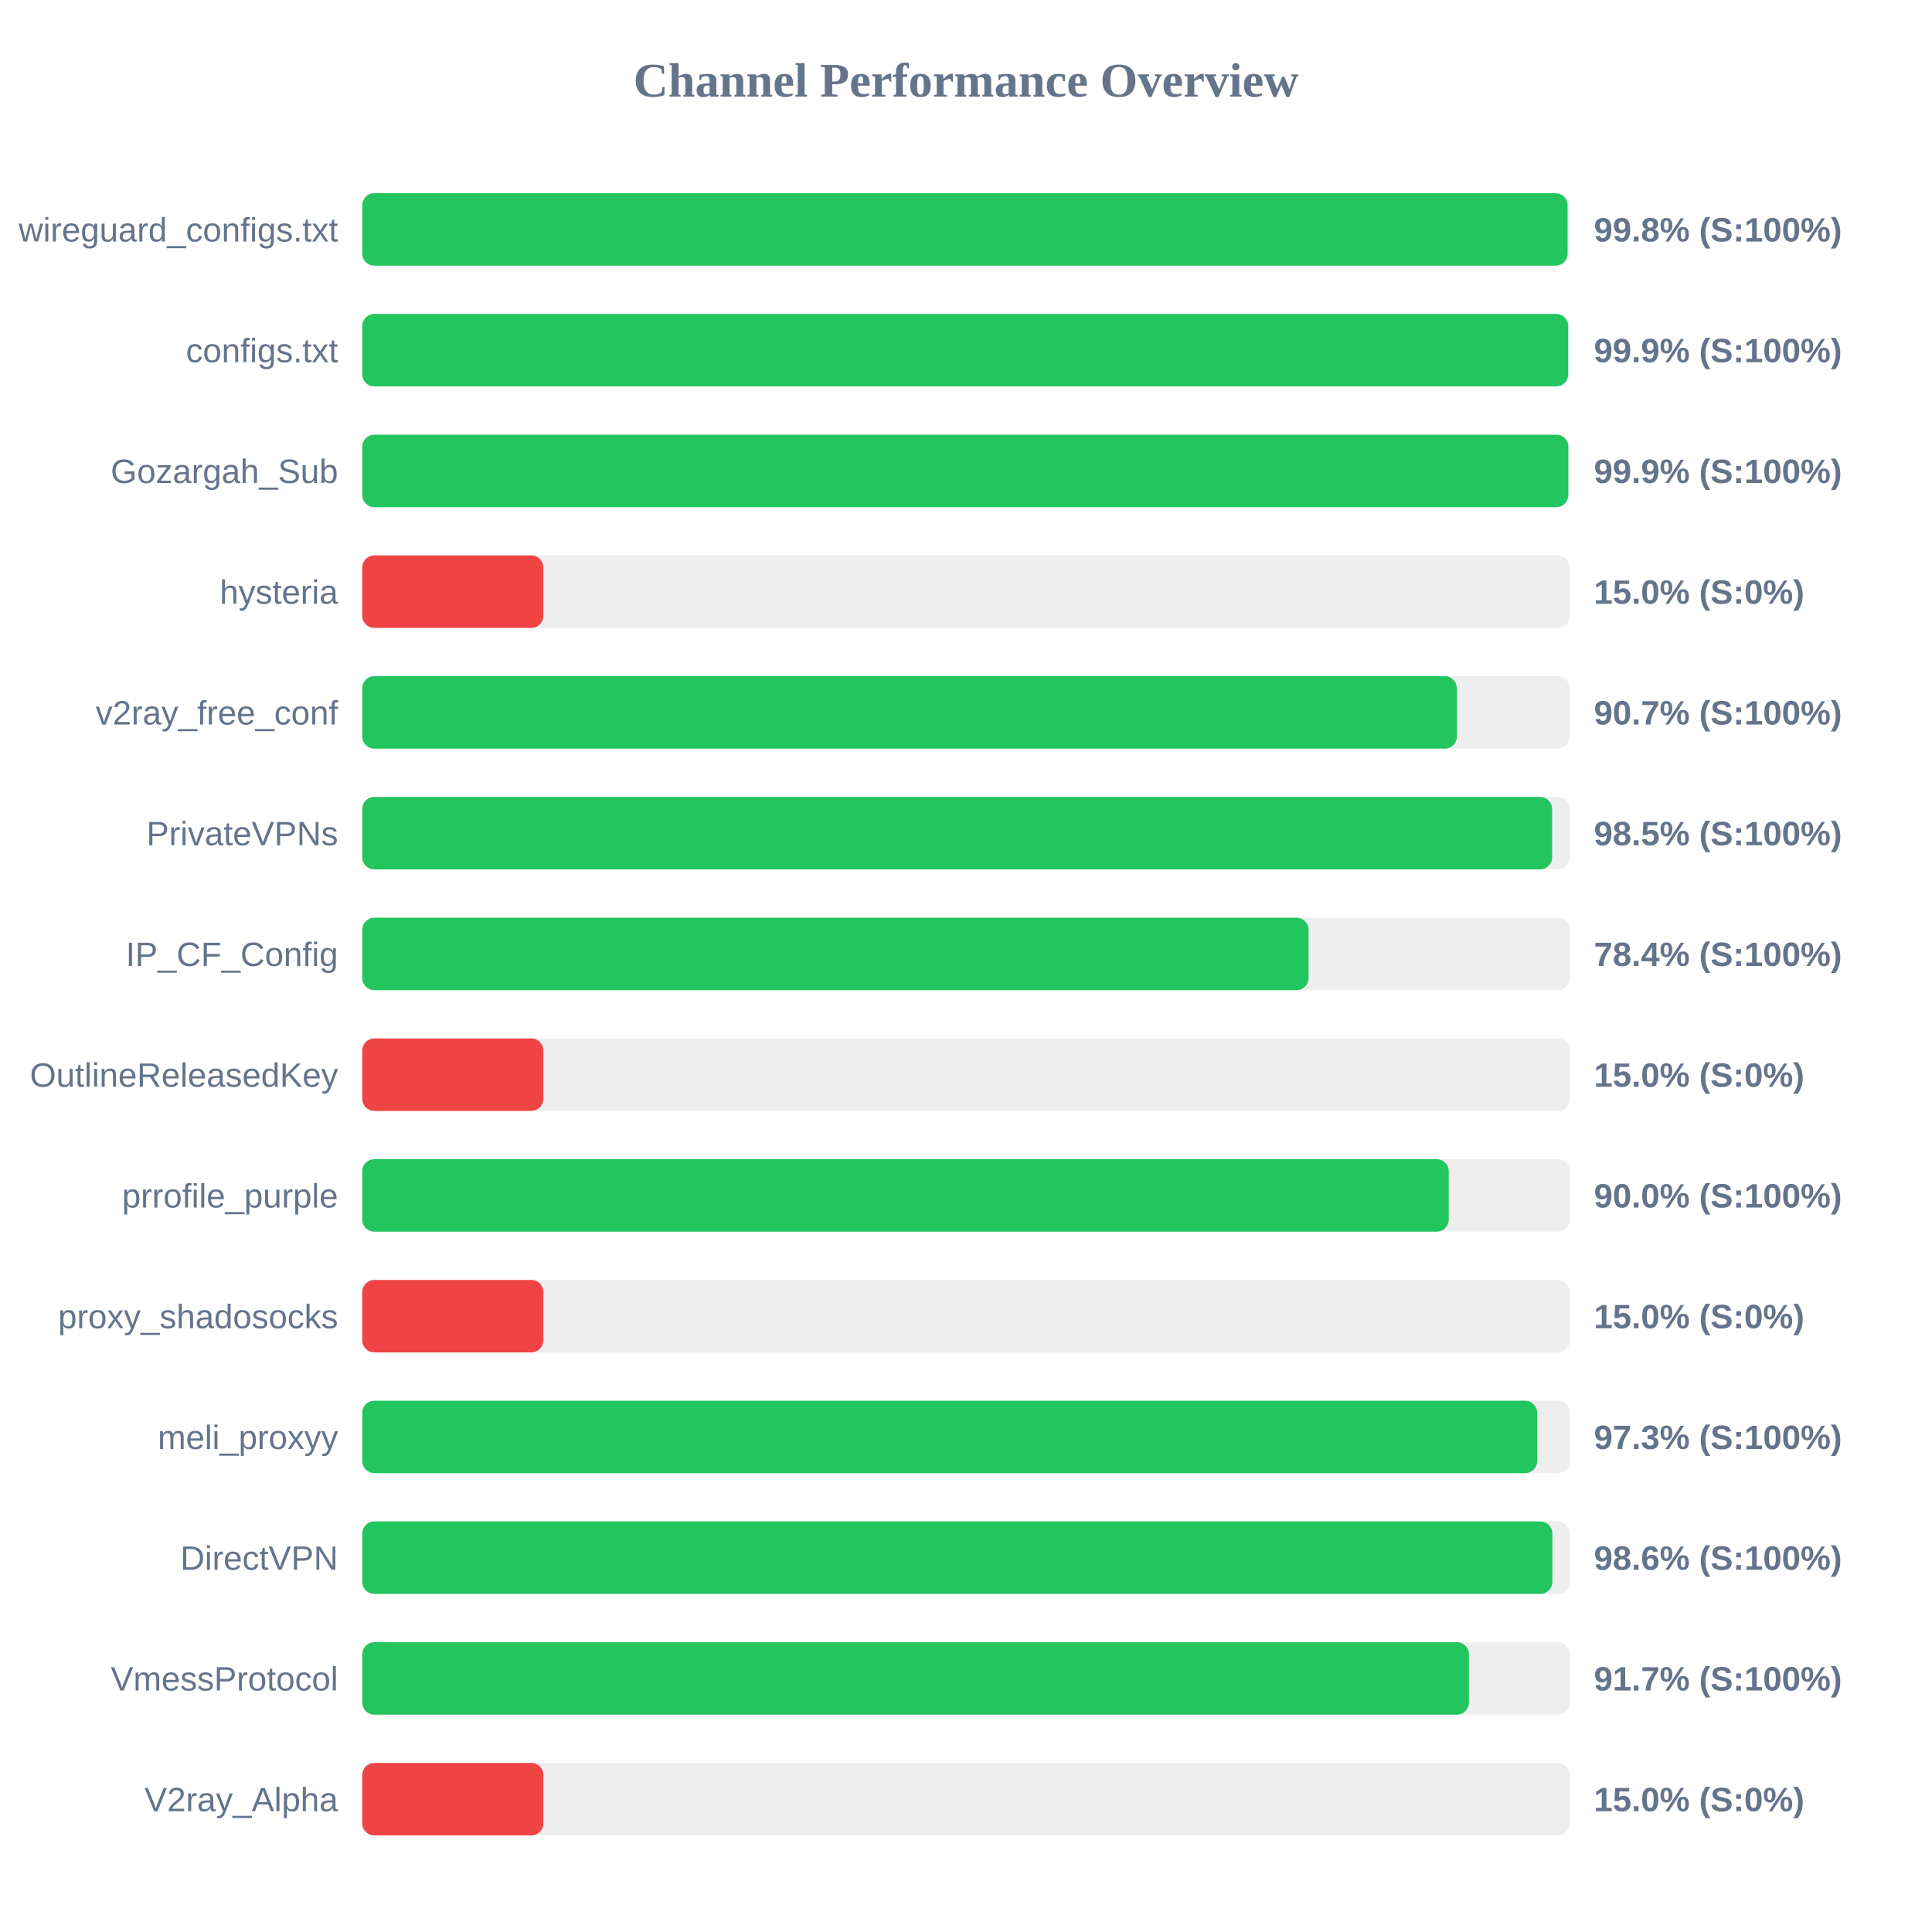
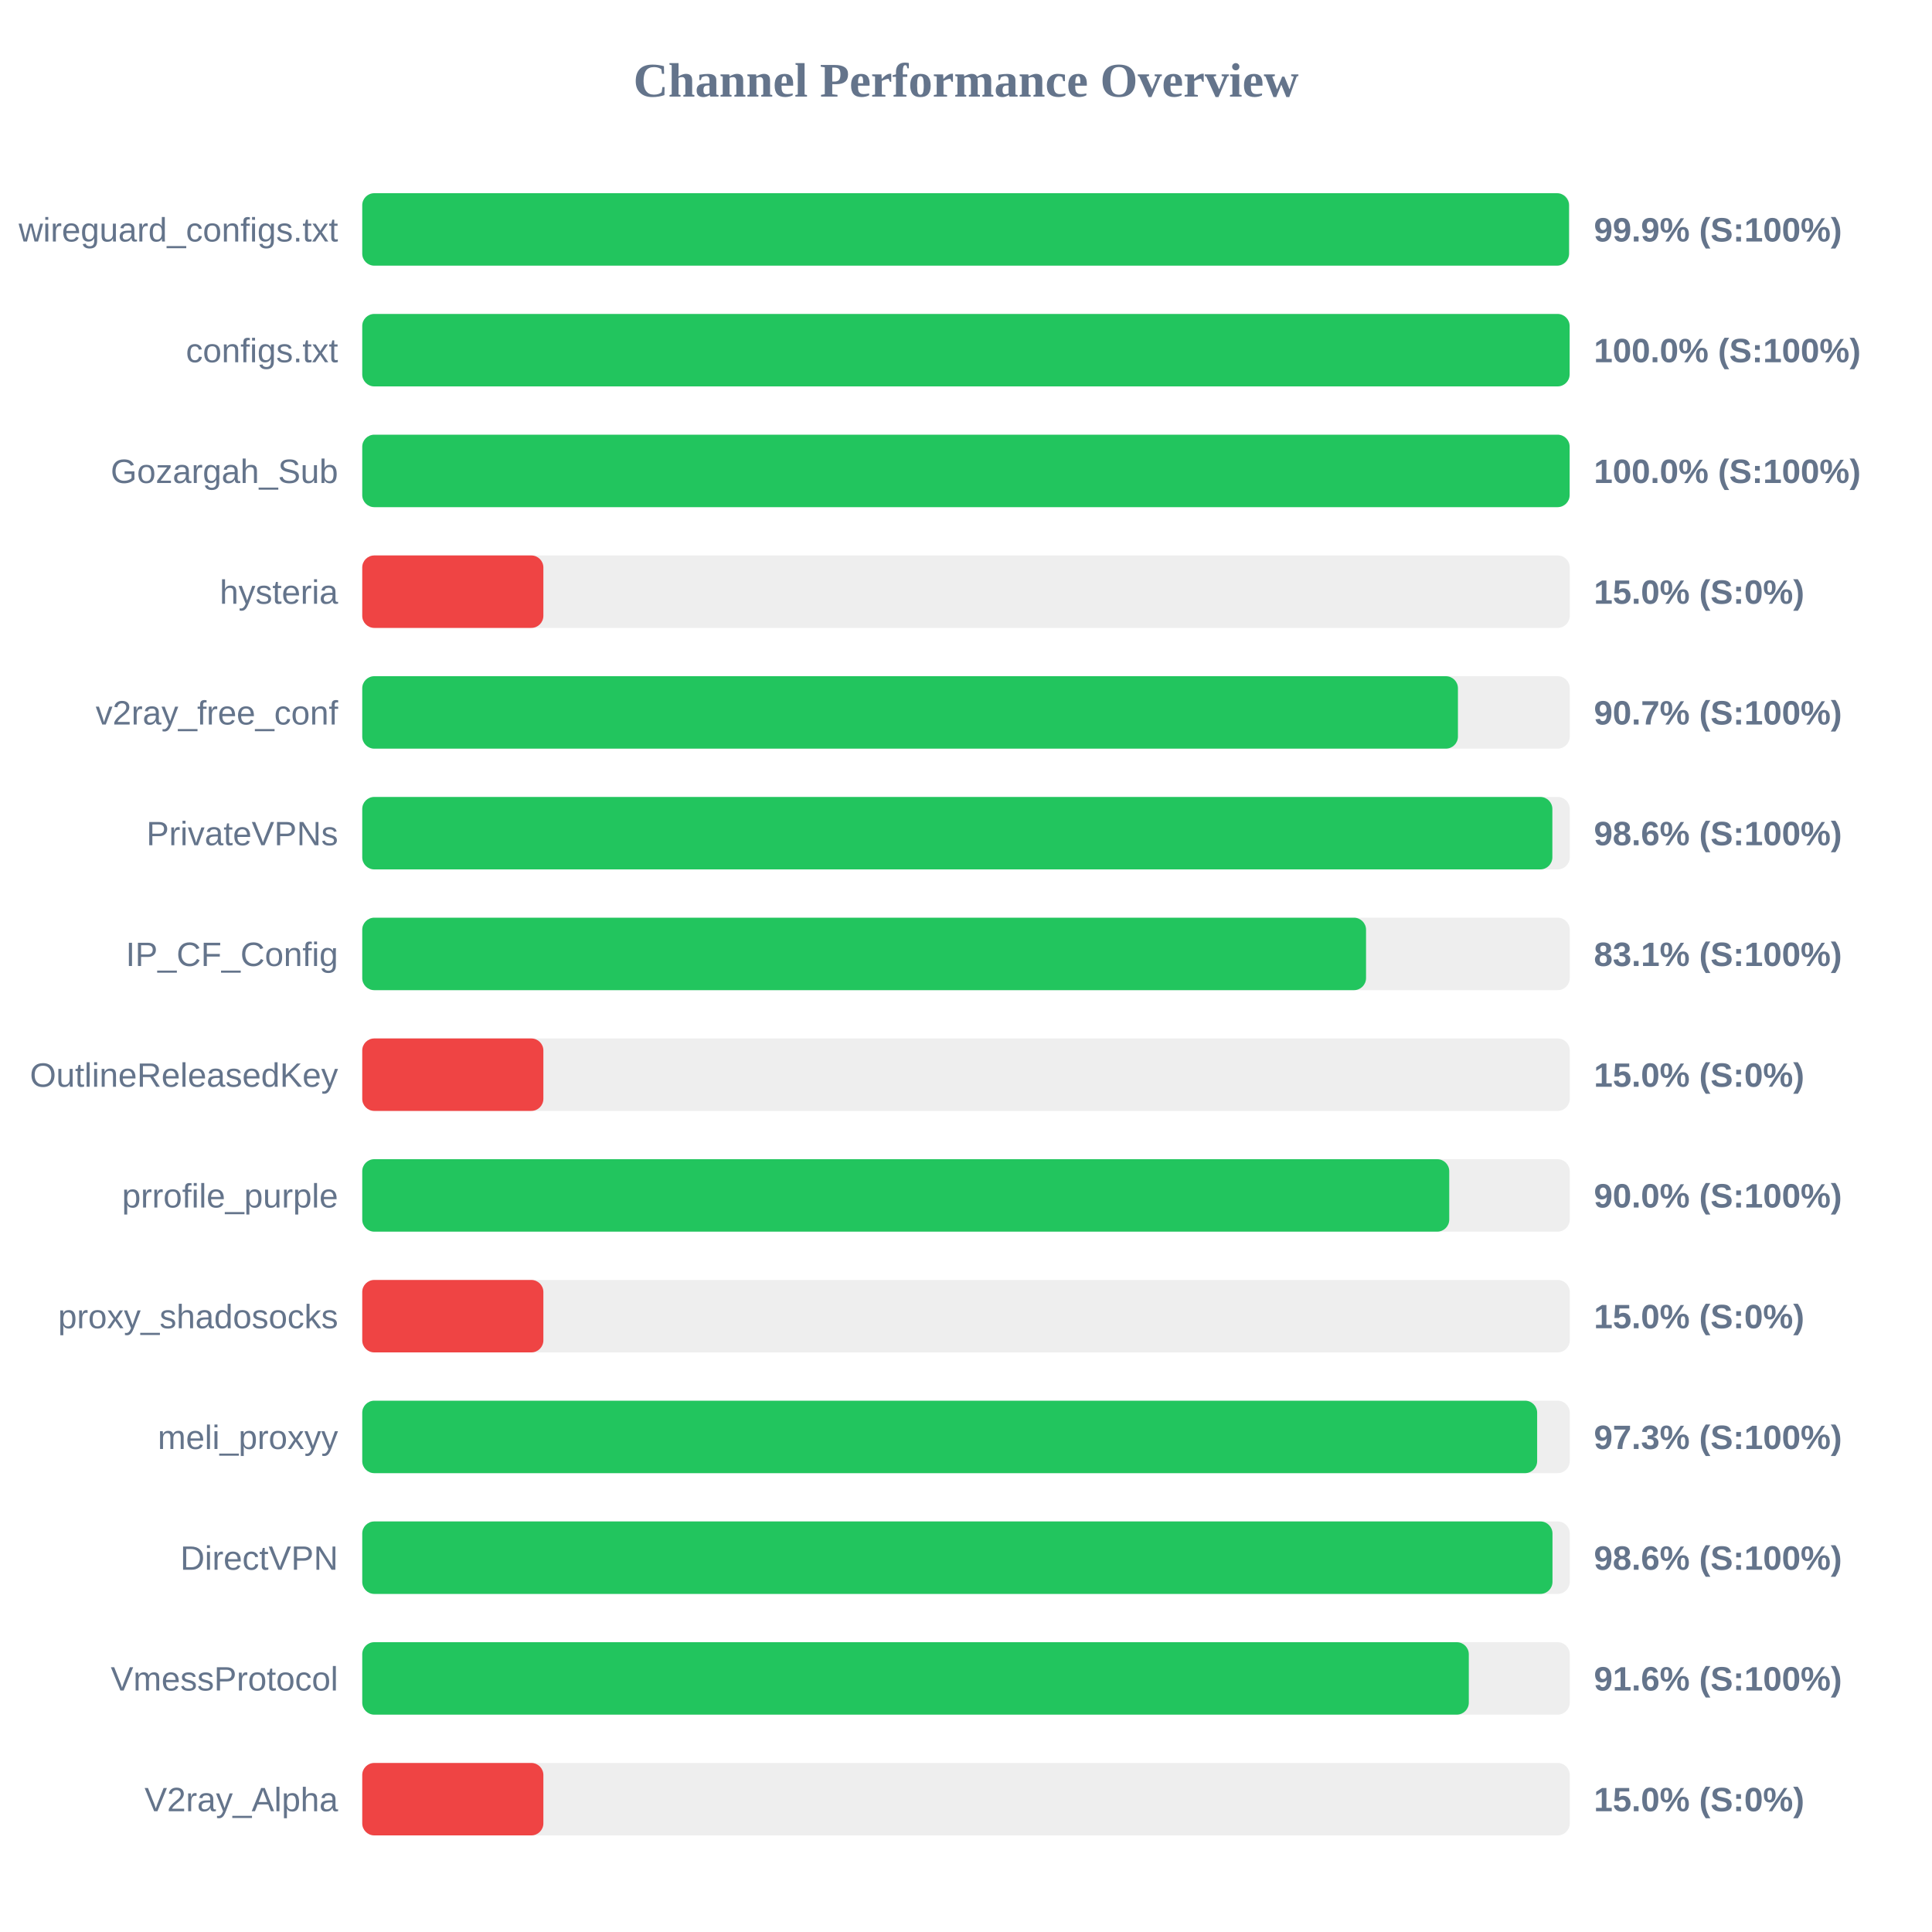
<svg xmlns="http://www.w3.org/2000/svg" width="800" height="800" version="1.1">
  <style>
        .row { font: 14px Arial; fill: #64748b; }
        .score { font: bold 14px Arial; fill: #64748b; }
    </style>
  <text x="400" y="40" text-anchor="middle" font-size="20px" font-weight="bold" fill="#64748b">Channel Performance Overview</text>
  <rect x="150" y="80" width="500" height="30" fill="#eee" rx="5" />
-   <rect x="150" y="80" width="499.1" height="30" fill="#22c55e" rx="5" />
+   <rect x="150" y="80" width="499.7" height="30" fill="#22c55e" rx="5" />
  <text x="140" y="100" text-anchor="end" class="row">wireguard_configs.txt</text>
-   <text x="660" y="100" text-anchor="start" class="score">99.8% (S:100%)</text>
+   <text x="660" y="100" text-anchor="start" class="score">99.9% (S:100%)</text>
  <rect x="150" y="130" width="500" height="30" fill="#eee" rx="5" />
-   <rect x="150" y="130" width="499.35" height="30" fill="#22c55e" rx="5" />
+   <rect x="150" y="130" width="499.95" height="30" fill="#22c55e" rx="5" />
  <text x="140" y="150" text-anchor="end" class="row">configs.txt</text>
-   <text x="660" y="150" text-anchor="start" class="score">99.9% (S:100%)</text>
+   <text x="660" y="150" text-anchor="start" class="score">100.0% (S:100%)</text>
  <rect x="150" y="180" width="500" height="30" fill="#eee" rx="5" />
-   <rect x="150" y="180" width="499.4" height="30" fill="#22c55e" rx="5" />
+   <rect x="150" y="180" width="499.95" height="30" fill="#22c55e" rx="5" />
  <text x="140" y="200" text-anchor="end" class="row">Gozargah_Sub</text>
-   <text x="660" y="200" text-anchor="start" class="score">99.9% (S:100%)</text>
+   <text x="660" y="200" text-anchor="start" class="score">100.0% (S:100%)</text>
  <rect x="150" y="230" width="500" height="30" fill="#eee" rx="5" />
  <rect x="150" y="230" width="75.0" height="30" fill="#ef4444" rx="5" />
  <text x="140" y="250" text-anchor="end" class="row">hysteria</text>
  <text x="660" y="250" text-anchor="start" class="score">15.0% (S:0%)</text>
  <rect x="150" y="280" width="500" height="30" fill="#eee" rx="5" />
-   <rect x="150" y="280" width="453.25" height="30" fill="#22c55e" rx="5" />
+   <rect x="150" y="280" width="453.7" height="30" fill="#22c55e" rx="5" />
  <text x="140" y="300" text-anchor="end" class="row">v2ray_free_conf</text>
  <text x="660" y="300" text-anchor="start" class="score">90.7% (S:100%)</text>
  <rect x="150" y="330" width="500" height="30" fill="#eee" rx="5" />
-   <rect x="150" y="330" width="492.7" height="30" fill="#22c55e" rx="5" />
+   <rect x="150" y="330" width="492.8" height="30" fill="#22c55e" rx="5" />
  <text x="140" y="350" text-anchor="end" class="row">PrivateVPNs</text>
-   <text x="660" y="350" text-anchor="start" class="score">98.5% (S:100%)</text>
+   <text x="660" y="350" text-anchor="start" class="score">98.6% (S:100%)</text>
  <rect x="150" y="380" width="500" height="30" fill="#eee" rx="5" />
-   <rect x="150" y="380" width="391.85" height="30" fill="#22c55e" rx="5" />
+   <rect x="150" y="380" width="415.65" height="30" fill="#22c55e" rx="5" />
  <text x="140" y="400" text-anchor="end" class="row">IP_CF_Config</text>
-   <text x="660" y="400" text-anchor="start" class="score">78.4% (S:100%)</text>
+   <text x="660" y="400" text-anchor="start" class="score">83.1% (S:100%)</text>
  <rect x="150" y="430" width="500" height="30" fill="#eee" rx="5" />
  <rect x="150" y="430" width="75.0" height="30" fill="#ef4444" rx="5" />
  <text x="140" y="450" text-anchor="end" class="row">OutlineReleasedKey</text>
  <text x="660" y="450" text-anchor="start" class="score">15.0% (S:0%)</text>
  <rect x="150" y="480" width="500" height="30" fill="#eee" rx="5" />
-   <rect x="150" y="480" width="449.9" height="30" fill="#22c55e" rx="5" />
+   <rect x="150" y="480" width="450.1" height="30" fill="#22c55e" rx="5" />
  <text x="140" y="500" text-anchor="end" class="row">prrofile_purple</text>
  <text x="660" y="500" text-anchor="start" class="score">90.0% (S:100%)</text>
  <rect x="150" y="530" width="500" height="30" fill="#eee" rx="5" />
  <rect x="150" y="530" width="75.0" height="30" fill="#ef4444" rx="5" />
  <text x="140" y="550" text-anchor="end" class="row">proxy_shadosocks</text>
  <text x="660" y="550" text-anchor="start" class="score">15.0% (S:0%)</text>
  <rect x="150" y="580" width="500" height="30" fill="#eee" rx="5" />
  <rect x="150" y="580" width="486.5" height="30" fill="#22c55e" rx="5" />
  <text x="140" y="600" text-anchor="end" class="row">meli_proxyy</text>
  <text x="660" y="600" text-anchor="start" class="score">97.3% (S:100%)</text>
  <rect x="150" y="630" width="500" height="30" fill="#eee" rx="5" />
-   <rect x="150" y="630" width="492.8" height="30" fill="#22c55e" rx="5" />
+   <rect x="150" y="630" width="492.85" height="30" fill="#22c55e" rx="5" />
  <text x="140" y="650" text-anchor="end" class="row">DirectVPN</text>
  <text x="660" y="650" text-anchor="start" class="score">98.6% (S:100%)</text>
  <rect x="150" y="680" width="500" height="30" fill="#eee" rx="5" />
-   <rect x="150" y="680" width="458.25" height="30" fill="#22c55e" rx="5" />
+   <rect x="150" y="680" width="458.2" height="30" fill="#22c55e" rx="5" />
  <text x="140" y="700" text-anchor="end" class="row">VmessProtocol</text>
-   <text x="660" y="700" text-anchor="start" class="score">91.7% (S:100%)</text>
+   <text x="660" y="700" text-anchor="start" class="score">91.6% (S:100%)</text>
  <rect x="150" y="730" width="500" height="30" fill="#eee" rx="5" />
  <rect x="150" y="730" width="75.0" height="30" fill="#ef4444" rx="5" />
  <text x="140" y="750" text-anchor="end" class="row">V2ray_Alpha</text>
  <text x="660" y="750" text-anchor="start" class="score">15.0% (S:0%)</text>
</svg>
